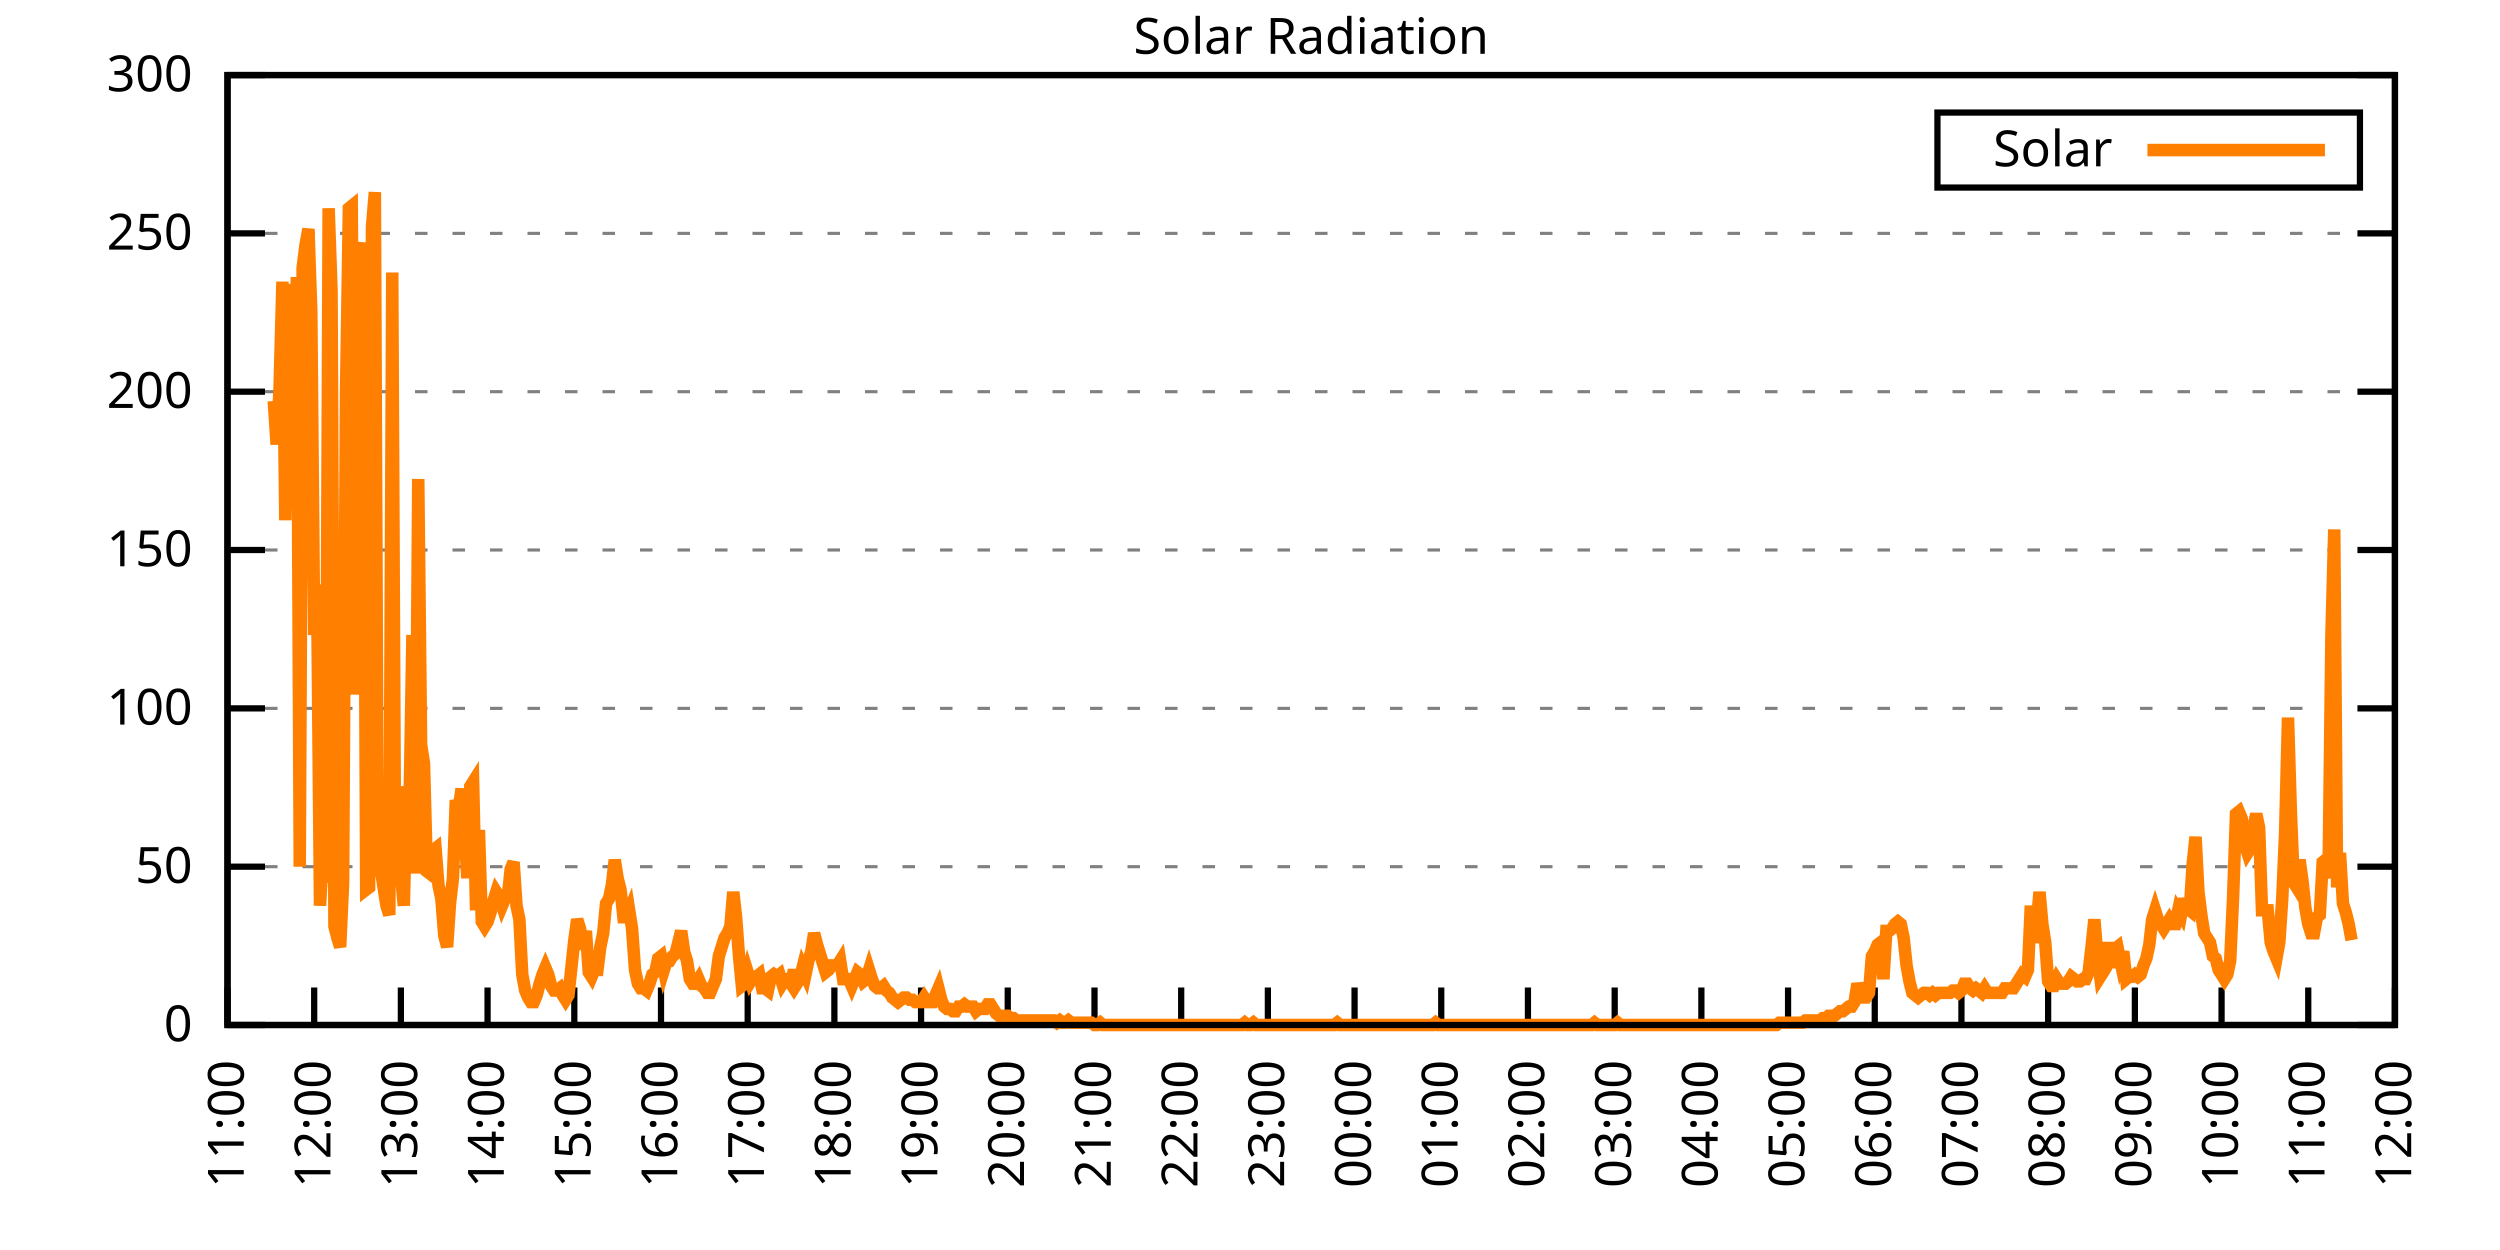
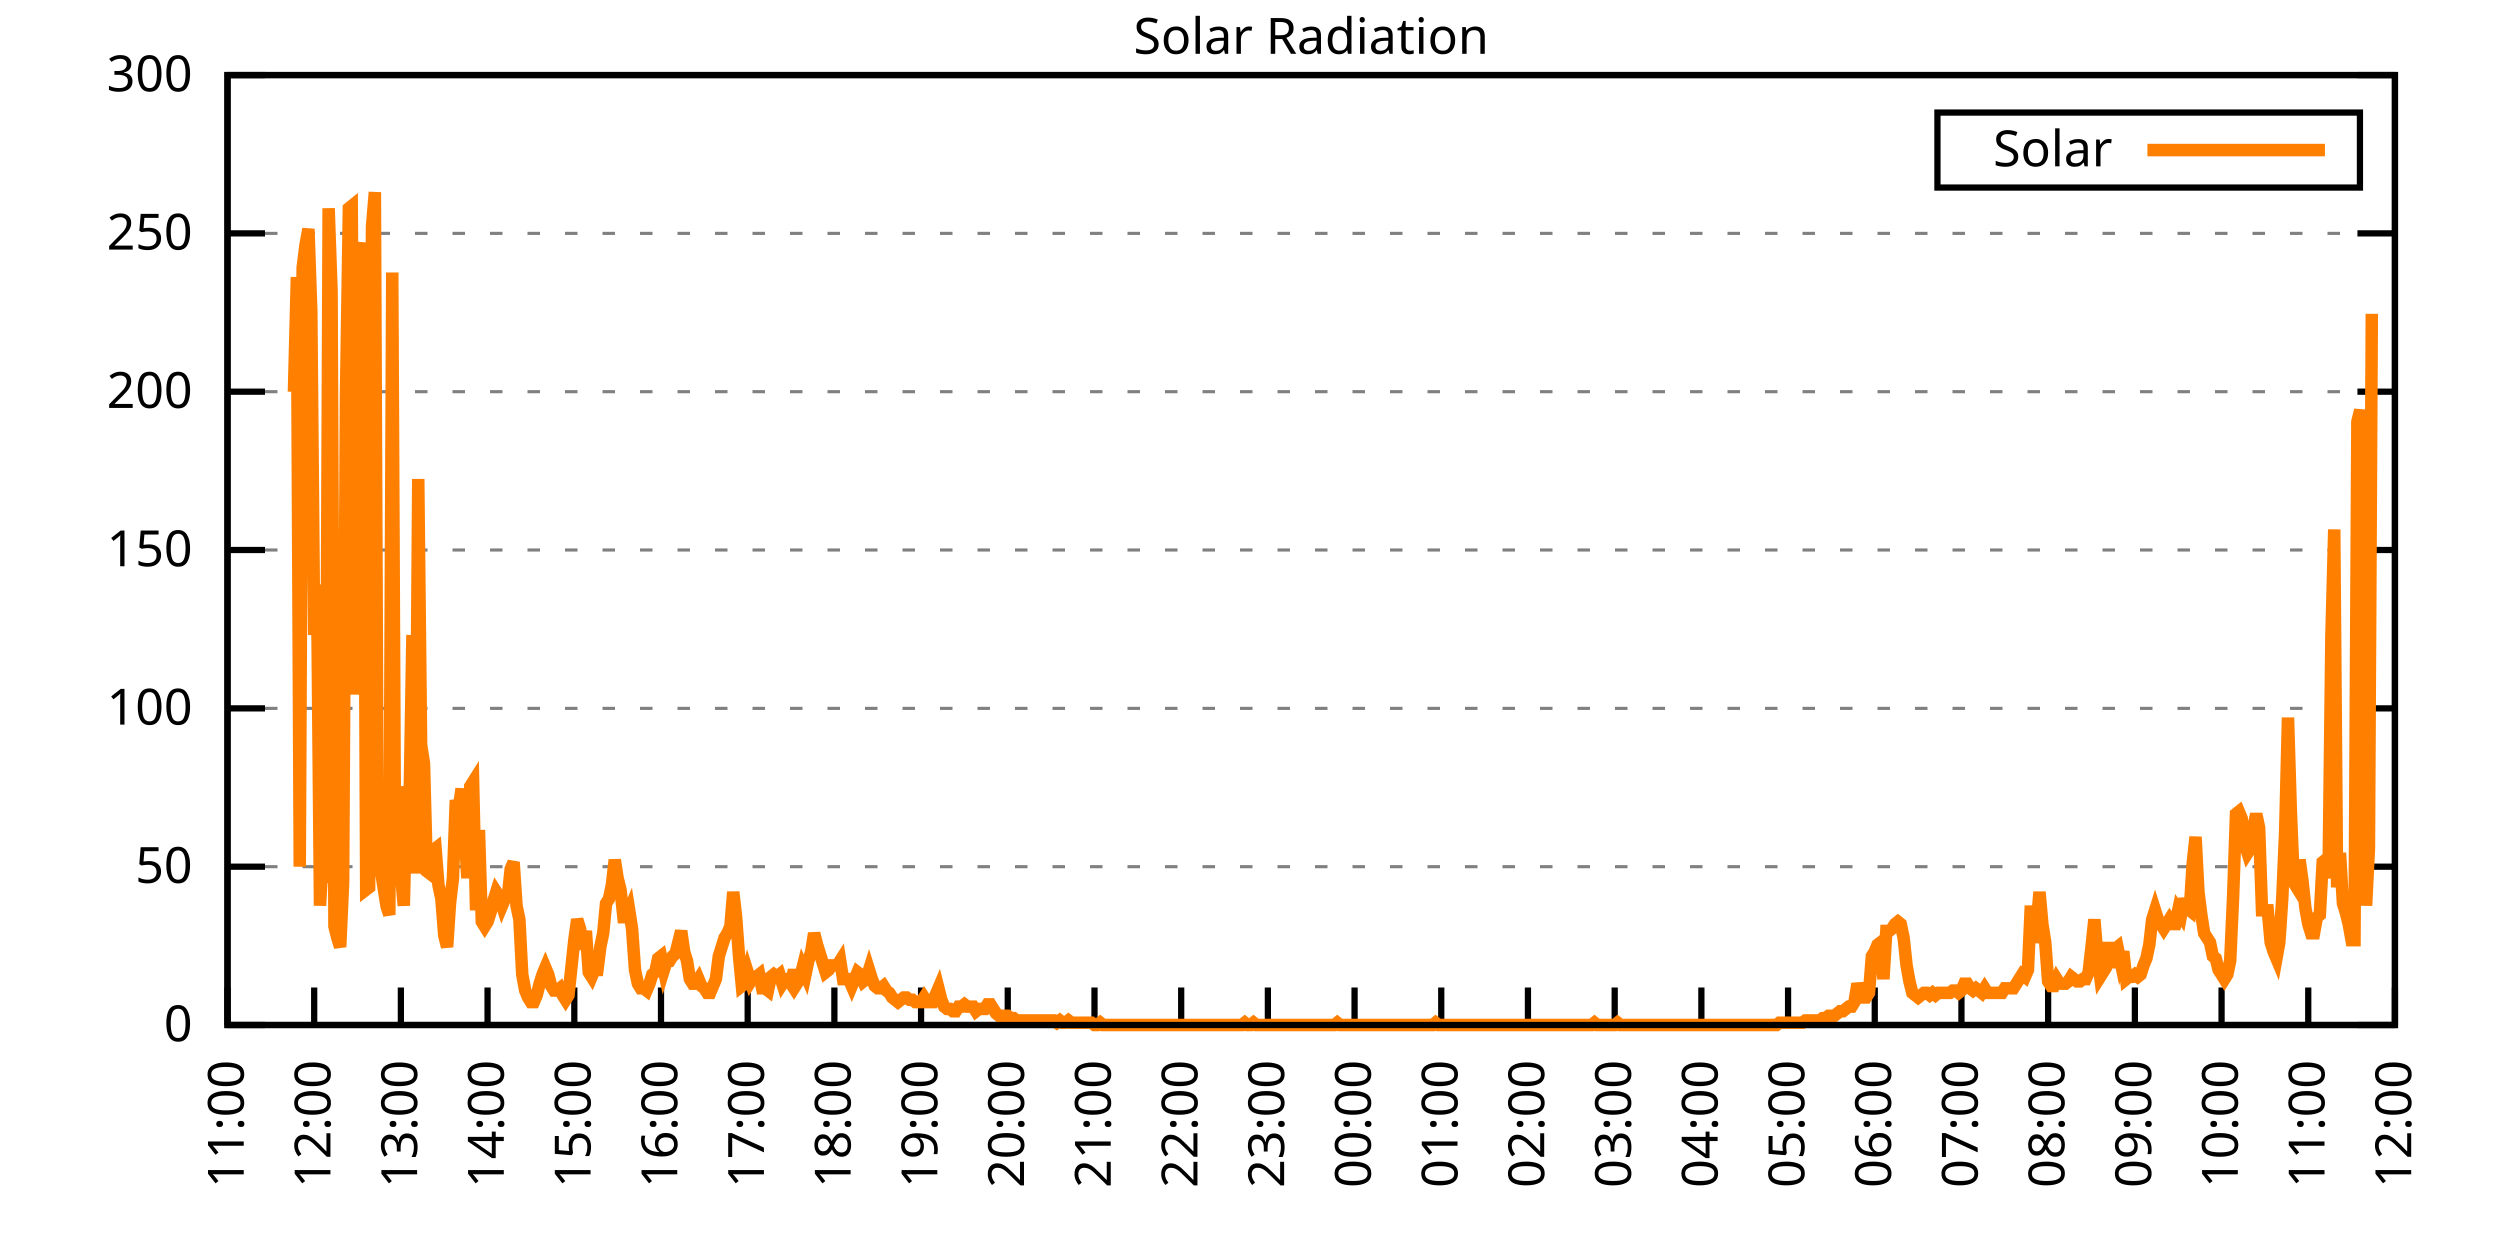
<svg xmlns="http://www.w3.org/2000/svg" xmlns:xlink="http://www.w3.org/1999/xlink" width="400" height="200" viewBox="0 0 400 200">
  <g id="gnuplot_canvas">
    <rect x="0" y="0" width="400" height="200" fill="none" />
    <defs>
      <circle id="gpDot" r="0.5" stroke-width="0.5" stroke="currentColor" />
      <path id="gpPt0" stroke-width="0.333" stroke="currentColor" d="M-1,0 h2 M0,-1 v2" />
      <path id="gpPt1" stroke-width="0.333" stroke="currentColor" d="M-1,-1 L1,1 M1,-1 L-1,1" />
      <path id="gpPt2" stroke-width="0.333" stroke="currentColor" d="M-1,0 L1,0 M0,-1 L0,1 M-1,-1 L1,1 M-1,1 L1,-1" />
      <rect id="gpPt3" stroke-width="0.333" stroke="currentColor" x="-1" y="-1" width="2" height="2" />
      <rect id="gpPt4" stroke-width="0.333" stroke="currentColor" fill="currentColor" x="-1" y="-1" width="2" height="2" />
      <circle id="gpPt5" stroke-width="0.333" stroke="currentColor" cx="0" cy="0" r="1" />
      <use xlink:href="#gpPt5" id="gpPt6" fill="currentColor" stroke="none" />
      <path id="gpPt7" stroke-width="0.333" stroke="currentColor" d="M0,-1.33 L-1.33,0.67 L1.33,0.67 z" />
      <use xlink:href="#gpPt7" id="gpPt8" fill="currentColor" stroke="none" />
      <use xlink:href="#gpPt7" id="gpPt9" stroke="currentColor" transform="rotate(180)" />
      <use xlink:href="#gpPt9" id="gpPt10" fill="currentColor" stroke="none" />
      <use xlink:href="#gpPt3" id="gpPt11" stroke="currentColor" transform="rotate(45)" />
      <use xlink:href="#gpPt11" id="gpPt12" fill="currentColor" stroke="none" />
      <path id="gpPt13" stroke-width="0.333" stroke="currentColor" d="M0,1.330 L1.265,0.411 L0.782,-1.067 L-0.782,-1.076 L-1.265,0.411 z" />
      <use xlink:href="#gpPt13" id="gpPt14" fill="currentColor" stroke="none" />
      <filter id="textbox" filterUnits="objectBoundingBox" x="0" y="0" height="1" width="1">
        <feFlood flood-color="white" flood-opacity="1" result="bgnd" />
        <feComposite in="SourceGraphic" in2="bgnd" operator="atop" />
      </filter>
      <filter id="greybox" filterUnits="objectBoundingBox" x="0" y="0" height="1" width="1">
        <feFlood flood-color="lightgrey" flood-opacity="1" result="grey" />
        <feComposite in="SourceGraphic" in2="grey" operator="atop" />
      </filter>
    </defs>
    <g fill="none" color="white" stroke="currentColor" stroke-width="1.00" stroke-linecap="butt" stroke-linejoin="miter">
</g>
    <g fill="none" color="black" stroke="currentColor" stroke-width="1.00" stroke-linecap="butt" stroke-linejoin="miter">
      <g stroke="none" shape-rendering="crispEdges">
        <polygon fill="rgb(255, 255, 255)" points="36.40,164.00 383.18,164.00 383.18,12.02 36.40,12.02 " />
      </g>
    </g>
    <g fill="none" color="black" stroke="currentColor" stroke-width="1.00" stroke-linecap="butt" stroke-linejoin="miter">
</g>
    <g fill="none" color="black" stroke="black" stroke-width="0.50" stroke-linecap="butt" stroke-linejoin="miter">
</g>
    <g fill="none" color="gray" stroke="currentColor" stroke-width="0.50" stroke-linecap="butt" stroke-linejoin="miter">
      <path stroke="gray" stroke-dasharray="2,4" class="gridline" d="M36.40,164.00 L383.19,164.00  " />
    </g>
    <g fill="none" color="gray" stroke="gray" stroke-width="1.00" stroke-linecap="butt" stroke-linejoin="miter">
</g>
    <g fill="none" color="black" stroke="currentColor" stroke-width="1.00" stroke-linecap="butt" stroke-linejoin="miter">
      <path stroke="black" d="M36.40,164.00 L42.40,164.00 M383.19,164.00 L377.19,164.00  " />
      <g transform="translate(30.80,166.60)" stroke="none" fill="black" font-family="Sans" font-size="8.00" text-anchor="end">
        <text>
          <tspan font-family="Sans"> 0</tspan>
        </text>
      </g>
    </g>
    <g fill="none" color="black" stroke="currentColor" stroke-width="1.00" stroke-linecap="butt" stroke-linejoin="miter">
</g>
    <g fill="none" color="black" stroke="black" stroke-width="0.50" stroke-linecap="butt" stroke-linejoin="miter">
</g>
    <g fill="none" color="gray" stroke="currentColor" stroke-width="0.50" stroke-linecap="butt" stroke-linejoin="miter">
      <path stroke="gray" stroke-dasharray="2,4" class="gridline" d="M36.40,138.67 L383.19,138.67  " />
    </g>
    <g fill="none" color="gray" stroke="gray" stroke-width="1.00" stroke-linecap="butt" stroke-linejoin="miter">
</g>
    <g fill="none" color="black" stroke="currentColor" stroke-width="1.00" stroke-linecap="butt" stroke-linejoin="miter">
      <path stroke="black" d="M36.40,138.67 L42.40,138.67 M383.19,138.67 L377.19,138.67  " />
      <g transform="translate(30.80,141.27)" stroke="none" fill="black" font-family="Sans" font-size="8.00" text-anchor="end">
        <text>
          <tspan font-family="Sans"> 50</tspan>
        </text>
      </g>
    </g>
    <g fill="none" color="black" stroke="currentColor" stroke-width="1.00" stroke-linecap="butt" stroke-linejoin="miter">
</g>
    <g fill="none" color="black" stroke="black" stroke-width="0.50" stroke-linecap="butt" stroke-linejoin="miter">
</g>
    <g fill="none" color="gray" stroke="currentColor" stroke-width="0.50" stroke-linecap="butt" stroke-linejoin="miter">
      <path stroke="gray" stroke-dasharray="2,4" class="gridline" d="M36.40,113.34 L383.19,113.34  " />
    </g>
    <g fill="none" color="gray" stroke="gray" stroke-width="1.00" stroke-linecap="butt" stroke-linejoin="miter">
</g>
    <g fill="none" color="black" stroke="currentColor" stroke-width="1.00" stroke-linecap="butt" stroke-linejoin="miter">
      <path stroke="black" d="M36.40,113.34 L42.40,113.34 M383.19,113.34 L377.19,113.34  " />
      <g transform="translate(30.80,115.94)" stroke="none" fill="black" font-family="Sans" font-size="8.00" text-anchor="end">
        <text>
          <tspan font-family="Sans"> 100</tspan>
        </text>
      </g>
    </g>
    <g fill="none" color="black" stroke="currentColor" stroke-width="1.00" stroke-linecap="butt" stroke-linejoin="miter">
</g>
    <g fill="none" color="black" stroke="black" stroke-width="0.50" stroke-linecap="butt" stroke-linejoin="miter">
</g>
    <g fill="none" color="gray" stroke="currentColor" stroke-width="0.50" stroke-linecap="butt" stroke-linejoin="miter">
      <path stroke="gray" stroke-dasharray="2,4" class="gridline" d="M36.40,88.00 L383.19,88.00  " />
    </g>
    <g fill="none" color="gray" stroke="gray" stroke-width="1.00" stroke-linecap="butt" stroke-linejoin="miter">
</g>
    <g fill="none" color="black" stroke="currentColor" stroke-width="1.00" stroke-linecap="butt" stroke-linejoin="miter">
      <path stroke="black" d="M36.40,88.00 L42.40,88.00 M383.19,88.00 L377.19,88.00  " />
      <g transform="translate(30.80,90.60)" stroke="none" fill="black" font-family="Sans" font-size="8.00" text-anchor="end">
        <text>
          <tspan font-family="Sans"> 150</tspan>
        </text>
      </g>
    </g>
    <g fill="none" color="black" stroke="currentColor" stroke-width="1.00" stroke-linecap="butt" stroke-linejoin="miter">
</g>
    <g fill="none" color="black" stroke="black" stroke-width="0.50" stroke-linecap="butt" stroke-linejoin="miter">
</g>
    <g fill="none" color="gray" stroke="currentColor" stroke-width="0.50" stroke-linecap="butt" stroke-linejoin="miter">
      <path stroke="gray" stroke-dasharray="2,4" class="gridline" d="M36.40,62.67 L383.19,62.67  " />
    </g>
    <g fill="none" color="gray" stroke="gray" stroke-width="1.00" stroke-linecap="butt" stroke-linejoin="miter">
</g>
    <g fill="none" color="black" stroke="currentColor" stroke-width="1.00" stroke-linecap="butt" stroke-linejoin="miter">
      <path stroke="black" d="M36.40,62.67 L42.40,62.67 M383.19,62.67 L377.19,62.67  " />
      <g transform="translate(30.80,65.27)" stroke="none" fill="black" font-family="Sans" font-size="8.00" text-anchor="end">
        <text>
          <tspan font-family="Sans"> 200</tspan>
        </text>
      </g>
    </g>
    <g fill="none" color="black" stroke="currentColor" stroke-width="1.00" stroke-linecap="butt" stroke-linejoin="miter">
</g>
    <g fill="none" color="black" stroke="black" stroke-width="0.50" stroke-linecap="butt" stroke-linejoin="miter">
</g>
    <g fill="none" color="gray" stroke="currentColor" stroke-width="0.50" stroke-linecap="butt" stroke-linejoin="miter">
      <path stroke="gray" stroke-dasharray="2,4" class="gridline" d="M36.40,37.34 L383.19,37.34  " />
    </g>
    <g fill="none" color="gray" stroke="gray" stroke-width="1.00" stroke-linecap="butt" stroke-linejoin="miter">
</g>
    <g fill="none" color="black" stroke="currentColor" stroke-width="1.00" stroke-linecap="butt" stroke-linejoin="miter">
      <path stroke="black" d="M36.40,37.34 L42.40,37.34 M383.19,37.34 L377.19,37.34  " />
      <g transform="translate(30.80,39.94)" stroke="none" fill="black" font-family="Sans" font-size="8.00" text-anchor="end">
        <text>
          <tspan font-family="Sans"> 250</tspan>
        </text>
      </g>
    </g>
    <g fill="none" color="black" stroke="currentColor" stroke-width="1.00" stroke-linecap="butt" stroke-linejoin="miter">
</g>
    <g fill="none" color="black" stroke="black" stroke-width="0.50" stroke-linecap="butt" stroke-linejoin="miter">
</g>
    <g fill="none" color="gray" stroke="currentColor" stroke-width="0.50" stroke-linecap="butt" stroke-linejoin="miter">
      <path stroke="gray" stroke-dasharray="2,4" class="gridline" d="M36.40,12.01 L383.19,12.01  " />
    </g>
    <g fill="none" color="gray" stroke="gray" stroke-width="1.00" stroke-linecap="butt" stroke-linejoin="miter">
</g>
    <g fill="none" color="black" stroke="currentColor" stroke-width="1.00" stroke-linecap="butt" stroke-linejoin="miter">
      <path stroke="black" d="M36.40,12.01 L42.40,12.01 M383.19,12.01 L377.19,12.01  " />
      <g transform="translate(30.80,14.61)" stroke="none" fill="black" font-family="Sans" font-size="8.00" text-anchor="end">
        <text>
          <tspan font-family="Sans"> 300</tspan>
        </text>
      </g>
    </g>
    <g fill="none" color="black" stroke="currentColor" stroke-width="1.00" stroke-linecap="butt" stroke-linejoin="miter">
      <path stroke="black" d="M36.40,164.00 L36.40,158.00  " />
      <g transform="translate(39.00,169.60) rotate(270.00)" stroke="none" fill="black" font-family="Sans" font-size="8.00" text-anchor="end">
        <text>
          <tspan font-family="Sans">11:00</tspan>
        </text>
      </g>
    </g>
    <g fill="none" color="black" stroke="currentColor" stroke-width="1.00" stroke-linecap="butt" stroke-linejoin="miter">
      <path stroke="black" d="M50.27,164.00 L50.27,158.00  " />
      <g transform="translate(52.87,169.60) rotate(270.00)" stroke="none" fill="black" font-family="Sans" font-size="8.00" text-anchor="end">
        <text>
          <tspan font-family="Sans">12:00</tspan>
        </text>
      </g>
    </g>
    <g fill="none" color="black" stroke="currentColor" stroke-width="1.00" stroke-linecap="butt" stroke-linejoin="miter">
      <path stroke="black" d="M64.14,164.00 L64.14,158.00  " />
      <g transform="translate(66.74,169.60) rotate(270.00)" stroke="none" fill="black" font-family="Sans" font-size="8.00" text-anchor="end">
        <text>
          <tspan font-family="Sans">13:00</tspan>
        </text>
      </g>
    </g>
    <g fill="none" color="black" stroke="currentColor" stroke-width="1.00" stroke-linecap="butt" stroke-linejoin="miter">
      <path stroke="black" d="M78.01,164.00 L78.01,158.00  " />
      <g transform="translate(80.61,169.60) rotate(270.00)" stroke="none" fill="black" font-family="Sans" font-size="8.00" text-anchor="end">
        <text>
          <tspan font-family="Sans">14:00</tspan>
        </text>
      </g>
    </g>
    <g fill="none" color="black" stroke="currentColor" stroke-width="1.00" stroke-linecap="butt" stroke-linejoin="miter">
      <path stroke="black" d="M91.89,164.00 L91.89,158.00  " />
      <g transform="translate(94.49,169.60) rotate(270.00)" stroke="none" fill="black" font-family="Sans" font-size="8.00" text-anchor="end">
        <text>
          <tspan font-family="Sans">15:00</tspan>
        </text>
      </g>
    </g>
    <g fill="none" color="black" stroke="currentColor" stroke-width="1.00" stroke-linecap="butt" stroke-linejoin="miter">
      <path stroke="black" d="M105.76,164.00 L105.76,158.00  " />
      <g transform="translate(108.36,169.60) rotate(270.00)" stroke="none" fill="black" font-family="Sans" font-size="8.00" text-anchor="end">
        <text>
          <tspan font-family="Sans">16:00</tspan>
        </text>
      </g>
    </g>
    <g fill="none" color="black" stroke="currentColor" stroke-width="1.00" stroke-linecap="butt" stroke-linejoin="miter">
      <path stroke="black" d="M119.63,164.00 L119.63,158.00  " />
      <g transform="translate(122.23,169.60) rotate(270.00)" stroke="none" fill="black" font-family="Sans" font-size="8.00" text-anchor="end">
        <text>
          <tspan font-family="Sans">17:00</tspan>
        </text>
      </g>
    </g>
    <g fill="none" color="black" stroke="currentColor" stroke-width="1.00" stroke-linecap="butt" stroke-linejoin="miter">
      <path stroke="black" d="M133.50,164.00 L133.50,158.00  " />
      <g transform="translate(136.10,169.60) rotate(270.00)" stroke="none" fill="black" font-family="Sans" font-size="8.00" text-anchor="end">
        <text>
          <tspan font-family="Sans">18:00</tspan>
        </text>
      </g>
    </g>
    <g fill="none" color="black" stroke="currentColor" stroke-width="1.00" stroke-linecap="butt" stroke-linejoin="miter">
      <path stroke="black" d="M147.37,164.00 L147.37,158.00  " />
      <g transform="translate(149.97,169.60) rotate(270.00)" stroke="none" fill="black" font-family="Sans" font-size="8.00" text-anchor="end">
        <text>
          <tspan font-family="Sans">19:00</tspan>
        </text>
      </g>
    </g>
    <g fill="none" color="black" stroke="currentColor" stroke-width="1.00" stroke-linecap="butt" stroke-linejoin="miter">
      <path stroke="black" d="M161.24,164.00 L161.24,158.00  " />
      <g transform="translate(163.84,169.60) rotate(270.00)" stroke="none" fill="black" font-family="Sans" font-size="8.00" text-anchor="end">
        <text>
          <tspan font-family="Sans">20:00</tspan>
        </text>
      </g>
    </g>
    <g fill="none" color="black" stroke="currentColor" stroke-width="1.00" stroke-linecap="butt" stroke-linejoin="miter">
      <path stroke="black" d="M175.12,164.00 L175.12,158.00  " />
      <g transform="translate(177.72,169.60) rotate(270.00)" stroke="none" fill="black" font-family="Sans" font-size="8.00" text-anchor="end">
        <text>
          <tspan font-family="Sans">21:00</tspan>
        </text>
      </g>
    </g>
    <g fill="none" color="black" stroke="currentColor" stroke-width="1.00" stroke-linecap="butt" stroke-linejoin="miter">
      <path stroke="black" d="M188.99,164.00 L188.99,158.00  " />
      <g transform="translate(191.59,169.60) rotate(270.00)" stroke="none" fill="black" font-family="Sans" font-size="8.00" text-anchor="end">
        <text>
          <tspan font-family="Sans">22:00</tspan>
        </text>
      </g>
    </g>
    <g fill="none" color="black" stroke="currentColor" stroke-width="1.00" stroke-linecap="butt" stroke-linejoin="miter">
      <path stroke="black" d="M202.86,164.00 L202.86,158.00  " />
      <g transform="translate(205.46,169.60) rotate(270.00)" stroke="none" fill="black" font-family="Sans" font-size="8.00" text-anchor="end">
        <text>
          <tspan font-family="Sans">23:00</tspan>
        </text>
      </g>
    </g>
    <g fill="none" color="black" stroke="currentColor" stroke-width="1.00" stroke-linecap="butt" stroke-linejoin="miter">
      <path stroke="black" d="M216.73,164.00 L216.73,158.00  " />
      <g transform="translate(219.33,169.60) rotate(270.00)" stroke="none" fill="black" font-family="Sans" font-size="8.00" text-anchor="end">
        <text>
          <tspan font-family="Sans">00:00</tspan>
        </text>
      </g>
    </g>
    <g fill="none" color="black" stroke="currentColor" stroke-width="1.00" stroke-linecap="butt" stroke-linejoin="miter">
      <path stroke="black" d="M230.60,164.00 L230.60,158.00  " />
      <g transform="translate(233.20,169.60) rotate(270.00)" stroke="none" fill="black" font-family="Sans" font-size="8.00" text-anchor="end">
        <text>
          <tspan font-family="Sans">01:00</tspan>
        </text>
      </g>
    </g>
    <g fill="none" color="black" stroke="currentColor" stroke-width="1.00" stroke-linecap="butt" stroke-linejoin="miter">
      <path stroke="black" d="M244.47,164.00 L244.47,158.00  " />
      <g transform="translate(247.07,169.60) rotate(270.00)" stroke="none" fill="black" font-family="Sans" font-size="8.00" text-anchor="end">
        <text>
          <tspan font-family="Sans">02:00</tspan>
        </text>
      </g>
    </g>
    <g fill="none" color="black" stroke="currentColor" stroke-width="1.00" stroke-linecap="butt" stroke-linejoin="miter">
      <path stroke="black" d="M258.35,164.00 L258.35,158.00  " />
      <g transform="translate(260.95,169.60) rotate(270.00)" stroke="none" fill="black" font-family="Sans" font-size="8.00" text-anchor="end">
        <text>
          <tspan font-family="Sans">03:00</tspan>
        </text>
      </g>
    </g>
    <g fill="none" color="black" stroke="currentColor" stroke-width="1.00" stroke-linecap="butt" stroke-linejoin="miter">
      <path stroke="black" d="M272.22,164.00 L272.22,158.00  " />
      <g transform="translate(274.82,169.60) rotate(270.00)" stroke="none" fill="black" font-family="Sans" font-size="8.00" text-anchor="end">
        <text>
          <tspan font-family="Sans">04:00</tspan>
        </text>
      </g>
    </g>
    <g fill="none" color="black" stroke="currentColor" stroke-width="1.00" stroke-linecap="butt" stroke-linejoin="miter">
      <path stroke="black" d="M286.09,164.00 L286.09,158.00  " />
      <g transform="translate(288.69,169.60) rotate(270.00)" stroke="none" fill="black" font-family="Sans" font-size="8.00" text-anchor="end">
        <text>
          <tspan font-family="Sans">05:00</tspan>
        </text>
      </g>
    </g>
    <g fill="none" color="black" stroke="currentColor" stroke-width="1.00" stroke-linecap="butt" stroke-linejoin="miter">
      <path stroke="black" d="M299.96,164.00 L299.96,158.00  " />
      <g transform="translate(302.56,169.60) rotate(270.00)" stroke="none" fill="black" font-family="Sans" font-size="8.00" text-anchor="end">
        <text>
          <tspan font-family="Sans">06:00</tspan>
        </text>
      </g>
    </g>
    <g fill="none" color="black" stroke="currentColor" stroke-width="1.00" stroke-linecap="butt" stroke-linejoin="miter">
      <path stroke="black" d="M313.83,164.00 L313.83,158.00  " />
      <g transform="translate(316.43,169.60) rotate(270.00)" stroke="none" fill="black" font-family="Sans" font-size="8.00" text-anchor="end">
        <text>
          <tspan font-family="Sans">07:00</tspan>
        </text>
      </g>
    </g>
    <g fill="none" color="black" stroke="currentColor" stroke-width="1.00" stroke-linecap="butt" stroke-linejoin="miter">
      <path stroke="black" d="M327.70,164.00 L327.70,158.00  " />
      <g transform="translate(330.30,169.60) rotate(270.00)" stroke="none" fill="black" font-family="Sans" font-size="8.00" text-anchor="end">
        <text>
          <tspan font-family="Sans">08:00</tspan>
        </text>
      </g>
    </g>
    <g fill="none" color="black" stroke="currentColor" stroke-width="1.00" stroke-linecap="butt" stroke-linejoin="miter">
      <path stroke="black" d="M341.58,164.00 L341.58,158.00  " />
      <g transform="translate(344.18,169.60) rotate(270.00)" stroke="none" fill="black" font-family="Sans" font-size="8.00" text-anchor="end">
        <text>
          <tspan font-family="Sans">09:00</tspan>
        </text>
      </g>
    </g>
    <g fill="none" color="black" stroke="currentColor" stroke-width="1.00" stroke-linecap="butt" stroke-linejoin="miter">
      <path stroke="black" d="M355.45,164.00 L355.45,158.00  " />
      <g transform="translate(358.05,169.60) rotate(270.00)" stroke="none" fill="black" font-family="Sans" font-size="8.00" text-anchor="end">
        <text>
          <tspan font-family="Sans">10:00</tspan>
        </text>
      </g>
    </g>
    <g fill="none" color="black" stroke="currentColor" stroke-width="1.00" stroke-linecap="butt" stroke-linejoin="miter">
      <path stroke="black" d="M369.32,164.00 L369.32,158.00  " />
      <g transform="translate(371.92,169.60) rotate(270.00)" stroke="none" fill="black" font-family="Sans" font-size="8.00" text-anchor="end">
        <text>
          <tspan font-family="Sans">11:00</tspan>
        </text>
      </g>
    </g>
    <g fill="none" color="black" stroke="currentColor" stroke-width="1.00" stroke-linecap="butt" stroke-linejoin="miter">
      <path stroke="black" d="M383.19,164.00 L383.19,158.00  " />
      <g transform="translate(385.79,169.60) rotate(270.00)" stroke="none" fill="black" font-family="Sans" font-size="8.00" text-anchor="end">
        <text>
          <tspan font-family="Sans">12:00</tspan>
        </text>
      </g>
    </g>
    <g fill="none" color="black" stroke="currentColor" stroke-width="1.00" stroke-linecap="butt" stroke-linejoin="miter">
</g>
    <g fill="none" color="black" stroke="currentColor" stroke-width="1.00" stroke-linecap="butt" stroke-linejoin="miter">
      <path stroke="black" d="M36.40,12.01 L36.40,164.00 L383.19,164.00 L383.19,12.01 L36.40,12.01 Z  " />
    </g>
    <g fill="none" color="black" stroke="currentColor" stroke-width="1.00" stroke-linecap="butt" stroke-linejoin="miter">
</g>
    <g fill="none" color="black" stroke="currentColor" stroke-width="1.00" stroke-linecap="butt" stroke-linejoin="miter">
      <path stroke="black" d="M309.99,30.01 L309.99,18.01 L377.59,18.01 L377.59,30.01 L309.99,30.01 Z  " />
    </g>
    <g id="Solar_Radiation_plot_1">
      <g fill="none" color="white" stroke="black" stroke-width="2.00" stroke-linecap="butt" stroke-linejoin="miter">
</g>
      <g fill="none" color="black" stroke="currentColor" stroke-width="2.00" stroke-linecap="butt" stroke-linejoin="miter">
        <g transform="translate(337.99,26.61)" stroke="none" fill="black" font-family="Sans" font-size="8.00" text-anchor="end">
          <text>
            <tspan font-family="Sans">Solar</tspan>
          </text>
        </g>
      </g>
      <g fill="none" color="black" stroke="currentColor" stroke-width="2.00" stroke-linecap="butt" stroke-linejoin="miter">
-         <path stroke="rgb(255, 127,   0)" d="M343.59,24.01 L371.99,24.01 M43.80,64.16 L44.26,71.13 L44.72,62.32 L45.19,45.07 L45.65,83.24 L46.11,45.43   L46.57,77.37 L47.03,62.69 L47.50,44.33 L47.96,138.67 L48.42,42.87 L48.88,39.19 L49.35,36.63 L49.81,49.84   L50.27,101.60 L50.73,93.52 L51.20,144.91 L51.66,136.84 L52.12,141.24 L52.58,33.32 L53.05,46.54 L53.51,148.22   L53.97,150.05 L54.43,151.52 L54.90,141.24 L55.36,63.05 L55.82,33.32 L56.28,32.95 L56.75,111.14 L57.21,51.31   L57.67,41.76 L58.13,38.83 L58.59,142.34 L59.06,141.98 L59.52,36.26 L59.98,30.75 L60.44,137.20 L60.91,139.04   L61.37,141.98 L61.83,144.91 L62.29,146.38 L62.76,43.60 L63.22,139.41 L63.68,134.63 L64.14,139.77 L64.61,144.91   L65.07,125.82 L65.53,128.39 L65.99,101.60 L66.46,139.77 L66.92,76.64 L67.38,119.22 L67.84,122.15 L68.30,139.41   L68.77,139.77 L69.23,136.10 L69.69,135.74 L70.15,141.61 L70.62,143.81 L71.08,149.68 L71.54,151.52 L72.00,144.55   L72.47,140.51 L72.93,128.03 L73.39,129.49 L73.85,126.19 L74.32,132.80 L74.78,140.51 L75.24,125.82 L75.70,125.09   L76.17,145.65 L76.63,132.80 L77.09,147.48 L77.55,148.22 L78.01,147.48 L78.48,146.01 L78.94,144.18 L79.40,142.71   L79.86,143.44 L80.33,144.91 L80.79,143.81 L81.25,143.44 L81.71,139.04 L82.18,137.94 L82.64,144.91 L83.10,147.11   L83.56,155.92 L84.03,158.49 L84.49,159.60 L84.95,160.33 L85.41,160.33 L85.88,159.23 L86.34,157.39 L86.80,155.92   L87.26,154.82 L87.72,155.92 L88.19,157.76 L88.65,158.49 L89.11,158.49 L89.57,158.13 L90.04,159.23 L90.50,159.96   L90.96,159.23 L91.42,154.82 L91.89,150.42 L92.35,147.11 L92.81,148.58 L93.27,151.89 L93.74,148.95 L94.20,155.56   L94.66,156.29 L95.12,155.19 L95.59,155.19 L96.05,151.52 L96.51,149.32 L96.97,144.55 L97.44,143.81 L97.90,141.61   L98.36,137.57 L98.82,140.51 L99.28,142.34 L99.75,146.75 L100.21,146.75 L100.67,145.65 L101.13,148.58 L101.60,155.19   L102.06,157.39 L102.52,158.13 L102.98,158.13 L103.45,158.49 L103.91,157.39 L104.37,155.92 L104.83,155.56 L105.30,153.35   L105.76,152.99 L106.22,155.19 L106.68,153.72 L107.15,153.72 L107.61,152.99 L108.07,152.62 L108.53,150.79 L108.99,148.95   L109.46,152.25 L109.92,153.72 L110.38,156.66 L110.84,157.39 L111.31,157.39 L111.77,156.66 L112.23,157.76 L112.69,158.13   L113.16,158.86 L113.62,158.86 L114.08,157.76 L114.54,156.66 L115.01,152.99 L115.47,151.52 L115.93,150.05 L116.39,149.32   L116.86,148.22 L117.32,142.71 L117.78,146.75 L118.24,152.99 L118.70,157.76 L119.17,157.39 L119.63,155.56 L120.09,157.03   L120.55,156.29 L121.02,156.29 L121.48,155.92 L121.94,158.13 L122.40,158.13 L122.87,158.49 L123.33,156.29 L123.79,155.92   L124.25,156.29 L124.72,155.92 L125.18,157.39 L125.64,156.66 L126.10,156.66 L126.57,157.39 L127.03,155.19 L127.49,157.39   L127.95,156.66 L128.41,154.82 L128.88,155.92 L129.34,153.72 L129.80,152.25 L130.26,149.32 L130.73,151.15 L131.19,152.62   L131.65,154.09 L132.11,155.56 L132.58,155.19 L133.04,154.46 L133.50,154.46 L133.96,154.46 L134.43,153.72 L134.89,156.66   L135.35,156.66 L135.81,156.66 L136.28,157.76 L136.74,156.66 L137.20,155.56 L137.66,155.92 L138.13,157.03 L138.59,156.66   L139.05,155.19 L139.51,156.66 L139.97,157.76 L140.44,158.13 L140.90,158.13 L141.36,157.76 L141.82,158.49 L142.29,158.86   L142.75,159.60 L143.21,159.96 L143.67,160.33 L144.14,159.96 L144.60,159.60 L145.06,159.60 L145.52,159.96 L145.99,159.96   L146.45,160.33 L146.91,160.33 L147.37,160.33 L147.84,159.60 L148.30,160.33 L148.76,160.33 L149.22,160.33 L149.68,159.23   L150.15,158.13 L150.61,159.96 L151.07,161.06 L151.53,161.43 L152.00,161.43 L152.46,161.80 L152.92,161.80 L153.38,161.06   L153.85,161.06 L154.31,160.70 L154.77,161.06 L155.23,161.06 L155.70,161.06 L156.16,161.80 L156.62,161.43 L157.08,161.43   L157.55,161.43 L158.01,160.70 L158.47,160.70 L158.93,161.43 L159.39,162.16 L159.86,162.53 L160.32,162.53 L160.78,162.53   L161.24,162.53 L161.71,162.90 L162.17,162.90 L162.63,163.27 L163.09,163.27 L163.56,163.27 L164.02,163.27 L164.48,163.27   L164.94,163.27 L165.41,163.27 L165.87,163.27 L166.33,163.27 L166.79,163.27 L167.26,163.27 L167.72,163.27 L168.18,163.27   L168.64,163.27 L169.10,163.63 L169.57,163.27 L170.03,163.63 L170.49,163.63 L170.95,163.27 L171.42,163.63 L171.88,163.63   L172.34,163.63 L172.80,163.63 L173.27,163.63 L173.73,163.63 L174.19,163.63 L174.65,163.63 L175.12,164.00 L175.58,164.00   L176.04,163.63 L176.50,164.00 L176.97,164.00 L177.43,164.00 L177.89,164.00 L178.35,164.00 L178.82,164.00 L179.28,164.00   L179.74,164.00 L180.20,164.00 L180.66,164.00 L181.13,164.00 L181.59,164.00 L182.05,164.00 L182.51,164.00 L182.98,164.00   L183.44,164.00 L183.90,164.00 L184.36,164.00 L184.83,164.00 L185.29,164.00 L185.75,164.00 L186.21,164.00 L186.68,164.00   L187.14,164.00 L187.60,164.00 L188.06,164.00 L188.53,164.00 L188.99,164.00 L189.45,164.00 L189.91,164.00 L190.37,164.00   L190.84,164.00 L191.30,164.00 L191.76,164.00 L192.22,164.00 L192.69,164.00 L193.15,164.00 L193.61,164.00 L194.07,164.00   L194.54,164.00 L195.00,164.00 L195.46,164.00 L195.92,164.00 L196.39,164.00 L196.85,164.00 L197.31,164.00 L197.77,164.00   L198.24,164.00 L198.70,164.00 L199.16,163.63 L199.62,164.00 L200.08,164.00 L200.55,163.63 L201.01,164.00 L201.47,164.00   L201.93,164.00 L202.40,164.00 L202.86,164.00 L203.32,164.00 L203.78,164.00 L204.25,164.00 L204.71,164.00 L205.17,164.00   L205.63,164.00 L206.10,164.00 L206.56,164.00 L207.02,164.00 L207.48,164.00 L207.95,164.00 L208.41,164.00 L208.87,164.00   L209.33,164.00 L209.80,164.00 L210.26,164.00 L210.72,164.00 L211.18,164.00 L211.64,164.00 L212.11,164.00 L212.57,164.00   L213.03,164.00 L213.49,164.00 L213.96,163.63 L214.42,164.00 L214.88,164.00 L215.34,164.00 L215.81,164.00 L216.27,164.00   L216.73,164.00 L217.19,164.00 L217.66,164.00 L218.12,164.00 L218.58,164.00 L219.04,164.00 L219.51,164.00 L219.97,164.00   L220.43,164.00 L220.89,164.00 L221.35,164.00 L221.82,164.00 L222.28,164.00 L222.74,164.00 L223.20,164.00 L223.67,164.00   L224.13,164.00 L224.59,164.00 L225.05,164.00 L225.52,164.00 L225.98,164.00 L226.44,164.00 L226.90,164.00 L227.37,164.00   L227.83,164.00 L228.29,164.00 L228.75,164.00 L229.22,164.00 L229.68,163.63 L230.14,164.00 L230.60,164.00 L231.06,164.00   L231.53,164.00 L231.99,164.00 L232.45,164.00 L232.91,164.00 L233.38,164.00 L233.84,164.00 L234.30,164.00 L234.76,164.00   L235.23,164.00 L235.69,164.00 L236.15,164.00 L236.61,164.00 L237.08,164.00 L237.54,164.00 L238.00,164.00 L238.46,164.00   L238.93,164.00 L239.39,164.00 L239.85,164.00 L240.31,164.00 L240.77,164.00 L241.24,164.00 L241.70,164.00 L242.16,164.00   L242.62,164.00 L243.09,164.00 L243.55,164.00 L244.01,164.00 L244.47,164.00 L244.94,164.00 L245.40,164.00 L245.86,164.00   L246.32,164.00 L246.79,164.00 L247.25,164.00 L247.71,164.00 L248.17,164.00 L248.64,164.00 L249.10,164.00 L249.56,164.00   L250.02,164.00 L250.49,164.00 L250.95,164.00 L251.41,164.00 L251.87,164.00 L252.33,164.00 L252.80,164.00 L253.26,164.00   L253.72,164.00 L254.18,164.00 L254.65,164.00 L255.11,163.63 L255.57,164.00 L256.03,164.00 L256.50,164.00 L256.96,164.00   L257.42,164.00 L257.88,164.00 L258.35,164.00 L258.81,163.63 L259.27,164.00 L259.73,164.00 L260.20,164.00 L260.66,164.00   L261.12,164.00 L261.58,164.00 L262.04,164.00 L262.51,164.00 L262.97,164.00 L263.43,164.00 L263.89,164.00 L264.36,164.00   L264.82,164.00 L265.28,164.00 L265.74,164.00 L266.21,164.00 L266.67,164.00 L267.13,164.00 L267.59,164.00 L268.06,164.00   L268.52,164.00 L268.98,164.00 L269.44,164.00 L269.91,164.00 L270.37,164.00 L270.83,164.00 L271.29,164.00 L271.75,164.00   L272.22,164.00 L272.68,164.00 L273.14,164.00 L273.60,164.00 L274.07,164.00 L274.53,164.00 L274.99,164.00 L275.45,164.00   L275.92,164.00 L276.38,164.00 L276.84,164.00 L277.30,164.00 L277.77,164.00 L278.23,164.00 L278.69,164.00 L279.15,164.00   L279.62,164.00 L280.08,164.00 L280.54,164.00 L281.00,164.00 L281.46,164.00 L281.93,164.00 L282.39,164.00 L282.85,164.00   L283.31,164.00 L283.78,164.00 L284.24,164.00 L284.70,163.63 L285.16,163.63 L285.63,163.63 L286.09,163.63 L286.55,163.63   L287.01,163.63 L287.48,163.63 L287.94,163.63 L288.40,163.63 L288.86,163.27 L289.33,163.27 L289.79,163.27 L290.25,163.27   L290.71,163.27 L291.18,163.27 L291.64,162.90 L292.10,162.90 L292.56,162.53 L293.02,162.53 L293.49,162.53 L293.95,162.16   L294.41,161.80 L294.87,161.80 L295.34,161.43 L295.80,161.06 L296.26,161.06 L296.72,160.33 L297.19,157.39 L297.65,158.86   L298.11,159.60 L298.57,159.60 L299.04,158.86 L299.50,152.99 L299.96,152.25 L300.42,151.15 L300.89,150.79 L301.35,156.66   L301.81,148.95 L302.27,148.95 L302.73,148.58 L303.20,147.85 L303.66,147.48 L304.12,147.85 L304.58,150.05 L305.05,154.46   L305.51,157.03 L305.97,158.86 L306.43,159.23 L306.90,159.60 L307.36,159.23 L307.82,158.86 L308.28,158.86 L308.75,159.23   L309.21,158.86 L309.67,159.23 L310.13,158.86 L310.60,158.86 L311.06,158.86 L311.52,158.86 L311.98,158.86 L312.44,158.49   L312.91,158.49 L313.37,158.86 L313.83,158.49 L314.29,157.39 L314.76,157.39 L315.22,158.13 L315.68,158.49 L316.14,158.13   L316.61,158.49 L317.07,158.86 L317.53,158.13 L317.99,158.86 L318.46,158.86 L318.92,158.86 L319.38,158.86 L319.84,158.86   L320.31,158.86 L320.77,158.13 L321.23,158.13 L321.69,158.13 L322.15,158.13 L322.62,157.39 L323.08,156.66 L323.54,155.92   L324.00,156.29 L324.47,155.19 L324.93,144.91 L325.39,150.79 L325.85,148.22 L326.32,142.71 L326.78,147.85 L327.24,150.79   L327.70,157.03 L328.17,157.76 L328.63,157.76 L329.09,156.66 L329.55,157.39 L330.02,157.39 L330.48,157.39 L330.94,157.03   L331.40,156.29 L331.87,156.66 L332.33,157.03 L332.79,157.03 L333.25,156.66 L333.71,156.66 L334.18,155.56 L334.64,151.52   L335.10,147.11 L335.56,152.62 L336.03,156.29 L336.49,155.56 L336.95,154.82 L337.41,150.79 L337.88,154.82 L338.34,151.89   L338.80,151.52 L339.26,153.72 L339.73,152.25 L340.19,156.66 L340.65,156.29 L341.11,156.29 L341.58,155.92 L342.04,156.29   L342.50,155.92 L342.96,154.46 L343.42,153.35 L343.89,151.15 L344.35,147.11 L344.81,145.65 L345.27,147.11 L345.74,147.85   L346.20,148.58 L346.66,147.85 L347.12,147.11 L347.59,147.85 L348.05,147.85 L348.51,145.65 L348.97,146.38 L349.44,143.81   L349.90,145.28 L350.36,145.65 L350.82,138.30 L351.29,133.90 L351.75,142.71 L352.21,146.38 L352.67,149.32 L353.13,150.05   L353.60,150.79 L354.06,152.99 L354.52,153.35 L354.98,155.19 L355.45,155.92 L355.91,156.66 L356.37,155.92 L356.83,153.72   L357.30,143.44 L357.76,130.23 L358.22,129.86 L358.68,130.96 L359.15,135.00 L359.61,136.47 L360.07,135.74 L360.53,132.43   L361.00,130.23 L361.46,132.43 L361.92,145.65 L362.38,145.65 L362.84,145.65 L363.31,150.79 L363.77,152.25 L364.23,153.35   L364.69,150.79 L365.16,143.81 L365.62,133.17 L366.08,114.81 L366.54,129.86 L367.01,141.24 L367.47,141.98 L367.93,137.57   L368.39,140.87 L368.86,145.28 L369.32,147.85 L369.78,149.32 L370.24,149.32 L370.71,146.75 L371.17,146.38 L371.63,137.94   L372.09,137.57 L372.56,140.51 L373.02,101.96 L373.48,84.71 L373.94,141.98 L374.40,136.47 L374.87,144.55 L375.33,146.01   L375.79,147.85 L376.25,150.42  " />
+         <path stroke="rgb(255, 127,   0)" d="M343.59,24.01 L371.99,24.01 M47.03,62.69 L47.50,44.33 L47.96,138.67 L48.42,42.87 L48.88,39.19 L49.35,36.63   L49.81,49.84 L50.27,101.60 L50.73,93.52 L51.20,144.91 L51.66,136.84 L52.12,141.24 L52.58,33.32 L53.05,46.54   L53.51,148.22 L53.97,150.05 L54.43,151.52 L54.90,141.24 L55.36,63.05 L55.82,33.32 L56.28,32.95 L56.75,111.14   L57.21,51.31 L57.67,41.76 L58.13,38.83 L58.59,142.34 L59.06,141.98 L59.52,36.26 L59.98,30.75 L60.44,137.20   L60.91,139.04 L61.37,141.98 L61.83,144.91 L62.29,146.38 L62.76,43.60 L63.22,139.41 L63.68,134.63 L64.14,139.77   L64.61,144.91 L65.07,125.82 L65.53,128.39 L65.99,101.60 L66.46,139.77 L66.92,76.64 L67.38,119.22 L67.84,122.15   L68.30,139.41 L68.77,139.77 L69.23,136.10 L69.69,135.74 L70.15,141.61 L70.62,143.81 L71.08,149.68 L71.54,151.52   L72.00,144.55 L72.47,140.51 L72.93,128.03 L73.39,129.49 L73.85,126.19 L74.32,132.80 L74.78,140.51 L75.24,125.82   L75.70,125.09 L76.17,145.65 L76.63,132.80 L77.09,147.48 L77.55,148.22 L78.01,147.48 L78.48,146.01 L78.94,144.18   L79.40,142.71 L79.86,143.44 L80.33,144.91 L80.79,143.81 L81.25,143.44 L81.71,139.04 L82.18,137.94 L82.64,144.91   L83.10,147.11 L83.56,155.92 L84.03,158.49 L84.49,159.60 L84.95,160.33 L85.41,160.33 L85.88,159.23 L86.34,157.39   L86.80,155.92 L87.26,154.82 L87.72,155.92 L88.19,157.76 L88.65,158.49 L89.11,158.49 L89.57,158.13 L90.04,159.23   L90.50,159.96 L90.96,159.23 L91.42,154.82 L91.89,150.42 L92.35,147.11 L92.81,148.58 L93.27,151.89 L93.74,148.95   L94.20,155.56 L94.66,156.29 L95.12,155.19 L95.59,155.19 L96.05,151.52 L96.51,149.32 L96.97,144.55 L97.44,143.81   L97.90,141.61 L98.36,137.57 L98.82,140.51 L99.28,142.34 L99.75,146.75 L100.21,146.75 L100.67,145.65 L101.13,148.58   L101.60,155.19 L102.06,157.39 L102.52,158.13 L102.98,158.13 L103.45,158.49 L103.91,157.39 L104.37,155.92 L104.83,155.56   L105.30,153.35 L105.76,152.99 L106.22,155.19 L106.68,153.72 L107.15,153.72 L107.61,152.99 L108.07,152.62 L108.53,150.79   L108.99,148.95 L109.46,152.25 L109.92,153.72 L110.38,156.66 L110.84,157.39 L111.31,157.39 L111.77,156.66 L112.23,157.76   L112.69,158.13 L113.16,158.86 L113.62,158.86 L114.08,157.76 L114.54,156.66 L115.01,152.99 L115.47,151.52 L115.93,150.05   L116.39,149.32 L116.86,148.22 L117.32,142.71 L117.78,146.75 L118.24,152.99 L118.70,157.76 L119.17,157.39 L119.63,155.56   L120.09,157.03 L120.55,156.29 L121.02,156.29 L121.48,155.92 L121.94,158.13 L122.40,158.13 L122.87,158.49 L123.33,156.29   L123.79,155.92 L124.25,156.29 L124.72,155.92 L125.18,157.39 L125.64,156.66 L126.10,156.66 L126.57,157.39 L127.03,155.19   L127.49,157.39 L127.95,156.66 L128.41,154.82 L128.88,155.92 L129.34,153.72 L129.80,152.25 L130.26,149.32 L130.73,151.15   L131.19,152.62 L131.65,154.09 L132.11,155.56 L132.58,155.19 L133.04,154.46 L133.50,154.46 L133.96,154.46 L134.43,153.72   L134.89,156.66 L135.35,156.66 L135.81,156.66 L136.28,157.76 L136.74,156.66 L137.20,155.56 L137.66,155.92 L138.13,157.03   L138.59,156.66 L139.05,155.19 L139.51,156.66 L139.97,157.76 L140.44,158.13 L140.90,158.13 L141.36,157.76 L141.82,158.49   L142.29,158.86 L142.75,159.60 L143.21,159.96 L143.67,160.33 L144.14,159.96 L144.60,159.60 L145.06,159.60 L145.52,159.96   L145.99,159.96 L146.45,160.33 L146.91,160.33 L147.37,160.33 L147.84,159.60 L148.30,160.33 L148.76,160.33 L149.22,160.33   L149.68,159.23 L150.15,158.13 L150.61,159.96 L151.07,161.06 L151.53,161.43 L152.00,161.43 L152.46,161.80 L152.92,161.80   L153.38,161.06 L153.85,161.06 L154.31,160.70 L154.77,161.06 L155.23,161.06 L155.70,161.06 L156.16,161.80 L156.62,161.43   L157.08,161.43 L157.55,161.43 L158.01,160.70 L158.47,160.70 L158.93,161.43 L159.39,162.16 L159.86,162.53 L160.32,162.53   L160.78,162.53 L161.24,162.53 L161.71,162.90 L162.17,162.90 L162.63,163.27 L163.09,163.27 L163.56,163.27 L164.02,163.27   L164.48,163.27 L164.94,163.27 L165.41,163.27 L165.87,163.27 L166.33,163.27 L166.79,163.27 L167.26,163.27 L167.72,163.27   L168.18,163.27 L168.64,163.27 L169.10,163.63 L169.57,163.27 L170.03,163.63 L170.49,163.63 L170.95,163.27 L171.42,163.63   L171.88,163.63 L172.34,163.63 L172.80,163.63 L173.27,163.63 L173.73,163.63 L174.19,163.63 L174.65,163.63 L175.12,164.00   L175.58,164.00 L176.04,163.63 L176.50,164.00 L176.97,164.00 L177.43,164.00 L177.89,164.00 L178.35,164.00 L178.82,164.00   L179.28,164.00 L179.74,164.00 L180.20,164.00 L180.66,164.00 L181.13,164.00 L181.59,164.00 L182.05,164.00 L182.51,164.00   L182.98,164.00 L183.44,164.00 L183.90,164.00 L184.36,164.00 L184.83,164.00 L185.29,164.00 L185.75,164.00 L186.21,164.00   L186.68,164.00 L187.14,164.00 L187.60,164.00 L188.06,164.00 L188.53,164.00 L188.99,164.00 L189.45,164.00 L189.91,164.00   L190.37,164.00 L190.84,164.00 L191.30,164.00 L191.76,164.00 L192.22,164.00 L192.69,164.00 L193.15,164.00 L193.61,164.00   L194.07,164.00 L194.54,164.00 L195.00,164.00 L195.46,164.00 L195.92,164.00 L196.39,164.00 L196.85,164.00 L197.31,164.00   L197.77,164.00 L198.24,164.00 L198.70,164.00 L199.16,163.63 L199.62,164.00 L200.08,164.00 L200.55,163.63 L201.01,164.00   L201.47,164.00 L201.93,164.00 L202.40,164.00 L202.86,164.00 L203.32,164.00 L203.78,164.00 L204.25,164.00 L204.71,164.00   L205.17,164.00 L205.63,164.00 L206.10,164.00 L206.56,164.00 L207.02,164.00 L207.48,164.00 L207.95,164.00 L208.41,164.00   L208.87,164.00 L209.33,164.00 L209.80,164.00 L210.26,164.00 L210.72,164.00 L211.18,164.00 L211.64,164.00 L212.11,164.00   L212.57,164.00 L213.03,164.00 L213.49,164.00 L213.96,163.63 L214.42,164.00 L214.88,164.00 L215.34,164.00 L215.81,164.00   L216.27,164.00 L216.73,164.00 L217.19,164.00 L217.66,164.00 L218.12,164.00 L218.58,164.00 L219.04,164.00 L219.51,164.00   L219.97,164.00 L220.43,164.00 L220.89,164.00 L221.35,164.00 L221.82,164.00 L222.28,164.00 L222.74,164.00 L223.20,164.00   L223.67,164.00 L224.13,164.00 L224.59,164.00 L225.05,164.00 L225.52,164.00 L225.98,164.00 L226.44,164.00 L226.90,164.00   L227.37,164.00 L227.83,164.00 L228.29,164.00 L228.75,164.00 L229.22,164.00 L229.68,163.63 L230.14,164.00 L230.60,164.00   L231.06,164.00 L231.53,164.00 L231.99,164.00 L232.45,164.00 L232.91,164.00 L233.38,164.00 L233.84,164.00 L234.30,164.00   L234.76,164.00 L235.23,164.00 L235.69,164.00 L236.15,164.00 L236.61,164.00 L237.08,164.00 L237.54,164.00 L238.00,164.00   L238.46,164.00 L238.93,164.00 L239.39,164.00 L239.85,164.00 L240.31,164.00 L240.77,164.00 L241.24,164.00 L241.70,164.00   L242.16,164.00 L242.62,164.00 L243.09,164.00 L243.55,164.00 L244.01,164.00 L244.47,164.00 L244.94,164.00 L245.40,164.00   L245.86,164.00 L246.32,164.00 L246.79,164.00 L247.25,164.00 L247.71,164.00 L248.17,164.00 L248.64,164.00 L249.10,164.00   L249.56,164.00 L250.02,164.00 L250.49,164.00 L250.95,164.00 L251.41,164.00 L251.87,164.00 L252.33,164.00 L252.80,164.00   L253.26,164.00 L253.72,164.00 L254.18,164.00 L254.65,164.00 L255.11,163.63 L255.57,164.00 L256.03,164.00 L256.50,164.00   L256.96,164.00 L257.42,164.00 L257.88,164.00 L258.35,164.00 L258.81,163.63 L259.27,164.00 L259.73,164.00 L260.20,164.00   L260.66,164.00 L261.12,164.00 L261.58,164.00 L262.04,164.00 L262.51,164.00 L262.97,164.00 L263.43,164.00 L263.89,164.00   L264.36,164.00 L264.82,164.00 L265.28,164.00 L265.74,164.00 L266.21,164.00 L266.67,164.00 L267.13,164.00 L267.59,164.00   L268.06,164.00 L268.52,164.00 L268.98,164.00 L269.44,164.00 L269.91,164.00 L270.37,164.00 L270.83,164.00 L271.29,164.00   L271.75,164.00 L272.22,164.00 L272.68,164.00 L273.14,164.00 L273.60,164.00 L274.07,164.00 L274.53,164.00 L274.99,164.00   L275.45,164.00 L275.92,164.00 L276.38,164.00 L276.84,164.00 L277.30,164.00 L277.77,164.00 L278.23,164.00 L278.69,164.00   L279.15,164.00 L279.62,164.00 L280.08,164.00 L280.54,164.00 L281.00,164.00 L281.46,164.00 L281.93,164.00 L282.39,164.00   L282.85,164.00 L283.31,164.00 L283.78,164.00 L284.24,164.00 L284.70,163.63 L285.16,163.63 L285.63,163.63 L286.09,163.63   L286.55,163.63 L287.01,163.63 L287.48,163.63 L287.94,163.63 L288.40,163.63 L288.86,163.27 L289.33,163.27 L289.79,163.27   L290.25,163.27 L290.71,163.27 L291.18,163.27 L291.64,162.90 L292.10,162.90 L292.56,162.53 L293.02,162.53 L293.49,162.53   L293.95,162.16 L294.41,161.80 L294.87,161.80 L295.34,161.43 L295.80,161.06 L296.26,161.06 L296.72,160.33 L297.19,157.39   L297.65,158.86 L298.11,159.60 L298.57,159.60 L299.04,158.86 L299.50,152.99 L299.96,152.25 L300.42,151.15 L300.89,150.79   L301.35,156.66 L301.81,148.95 L302.27,148.95 L302.73,148.58 L303.20,147.85 L303.66,147.48 L304.12,147.85 L304.58,150.05   L305.05,154.46 L305.51,157.03 L305.97,158.86 L306.43,159.23 L306.90,159.60 L307.36,159.23 L307.82,158.86 L308.28,158.86   L308.75,159.23 L309.21,158.86 L309.67,159.23 L310.13,158.86 L310.60,158.86 L311.06,158.86 L311.52,158.86 L311.98,158.86   L312.44,158.49 L312.91,158.49 L313.37,158.86 L313.83,158.49 L314.29,157.39 L314.76,157.39 L315.22,158.13 L315.68,158.49   L316.14,158.13 L316.61,158.49 L317.07,158.86 L317.53,158.13 L317.99,158.86 L318.46,158.86 L318.92,158.86 L319.38,158.86   L319.84,158.86 L320.31,158.86 L320.77,158.13 L321.23,158.13 L321.69,158.13 L322.15,158.13 L322.62,157.39 L323.08,156.66   L323.54,155.92 L324.00,156.29 L324.47,155.19 L324.93,144.91 L325.39,150.79 L325.85,148.22 L326.32,142.71 L326.78,147.85   L327.24,150.79 L327.70,157.03 L328.17,157.76 L328.63,157.76 L329.09,156.66 L329.55,157.39 L330.02,157.39 L330.48,157.39   L330.94,157.03 L331.40,156.29 L331.87,156.66 L332.33,157.03 L332.79,157.03 L333.25,156.66 L333.71,156.66 L334.18,155.56   L334.64,151.52 L335.10,147.11 L335.56,152.62 L336.03,156.29 L336.49,155.56 L336.95,154.82 L337.41,150.79 L337.88,154.82   L338.34,151.89 L338.80,151.52 L339.26,153.72 L339.73,152.25 L340.19,156.66 L340.65,156.29 L341.11,156.29 L341.58,155.92   L342.04,156.29 L342.50,155.92 L342.96,154.46 L343.42,153.35 L343.89,151.15 L344.35,147.11 L344.81,145.65 L345.27,147.11   L345.74,147.85 L346.20,148.58 L346.66,147.85 L347.12,147.11 L347.59,147.85 L348.05,147.85 L348.51,145.65 L348.97,146.38   L349.44,143.81 L349.90,145.28 L350.36,145.65 L350.82,138.30 L351.29,133.90 L351.75,142.71 L352.21,146.38 L352.67,149.32   L353.13,150.05 L353.60,150.79 L354.06,152.99 L354.52,153.35 L354.98,155.19 L355.45,155.92 L355.91,156.66 L356.37,155.92   L356.83,153.72 L357.30,143.44 L357.76,130.23 L358.22,129.86 L358.68,130.96 L359.15,135.00 L359.61,136.47 L360.07,135.74   L360.53,132.43 L361.00,130.23 L361.46,132.43 L361.92,145.65 L362.38,145.65 L362.84,145.65 L363.31,150.79 L363.77,152.25   L364.23,153.35 L364.69,150.79 L365.16,143.81 L365.62,133.17 L366.08,114.81 L366.54,129.86 L367.01,141.24 L367.47,141.98   L367.93,137.57 L368.39,140.87 L368.86,145.28 L369.32,147.85 L369.78,149.32 L370.24,149.32 L370.71,146.75 L371.17,146.38   L371.63,137.94 L372.09,137.57 L372.56,140.51 L373.02,101.96 L373.48,84.71 L373.94,141.98 L374.40,136.47 L374.87,144.55   L375.33,146.01 L375.79,147.85 L376.25,150.42 L376.72,150.42 L377.18,67.46 L377.64,65.62 L378.10,70.76 L378.57,144.91   L379.03,135.74 L379.49,50.21  " />
      </g>
    </g>
    <g fill="none" color="black" stroke="currentColor" stroke-width="2.00" stroke-linecap="butt" stroke-linejoin="miter">
</g>
    <g fill="none" color="black" stroke="black" stroke-width="1.00" stroke-linecap="butt" stroke-linejoin="miter">
</g>
    <g fill="none" color="black" stroke="currentColor" stroke-width="1.00" stroke-linecap="butt" stroke-linejoin="miter">
      <path stroke="black" d="M36.40,12.01 L36.40,164.00 L383.19,164.00 L383.19,12.01 L36.40,12.01 Z  " />
      <g transform="translate(6.80,88.01) rotate(270.00)" stroke="none" fill="black" font-family="Sans" font-size="8.00" text-anchor="middle">
        <text />
      </g>
    </g>
    <g fill="none" color="black" stroke="currentColor" stroke-width="1.00" stroke-linecap="butt" stroke-linejoin="miter">
</g>
    <g fill="none" color="black" stroke="currentColor" stroke-width="1.00" stroke-linecap="butt" stroke-linejoin="miter">
      <g transform="translate(209.79,8.61)" stroke="none" fill="black" font-family="Sans" font-size="8.00" text-anchor="middle">
        <text>
          <tspan font-family="Sans">Solar Radiation</tspan>
        </text>
      </g>
    </g>
    <g fill="none" color="black" stroke="currentColor" stroke-width="1.00" stroke-linecap="butt" stroke-linejoin="miter">
</g>
  </g>
</svg>
